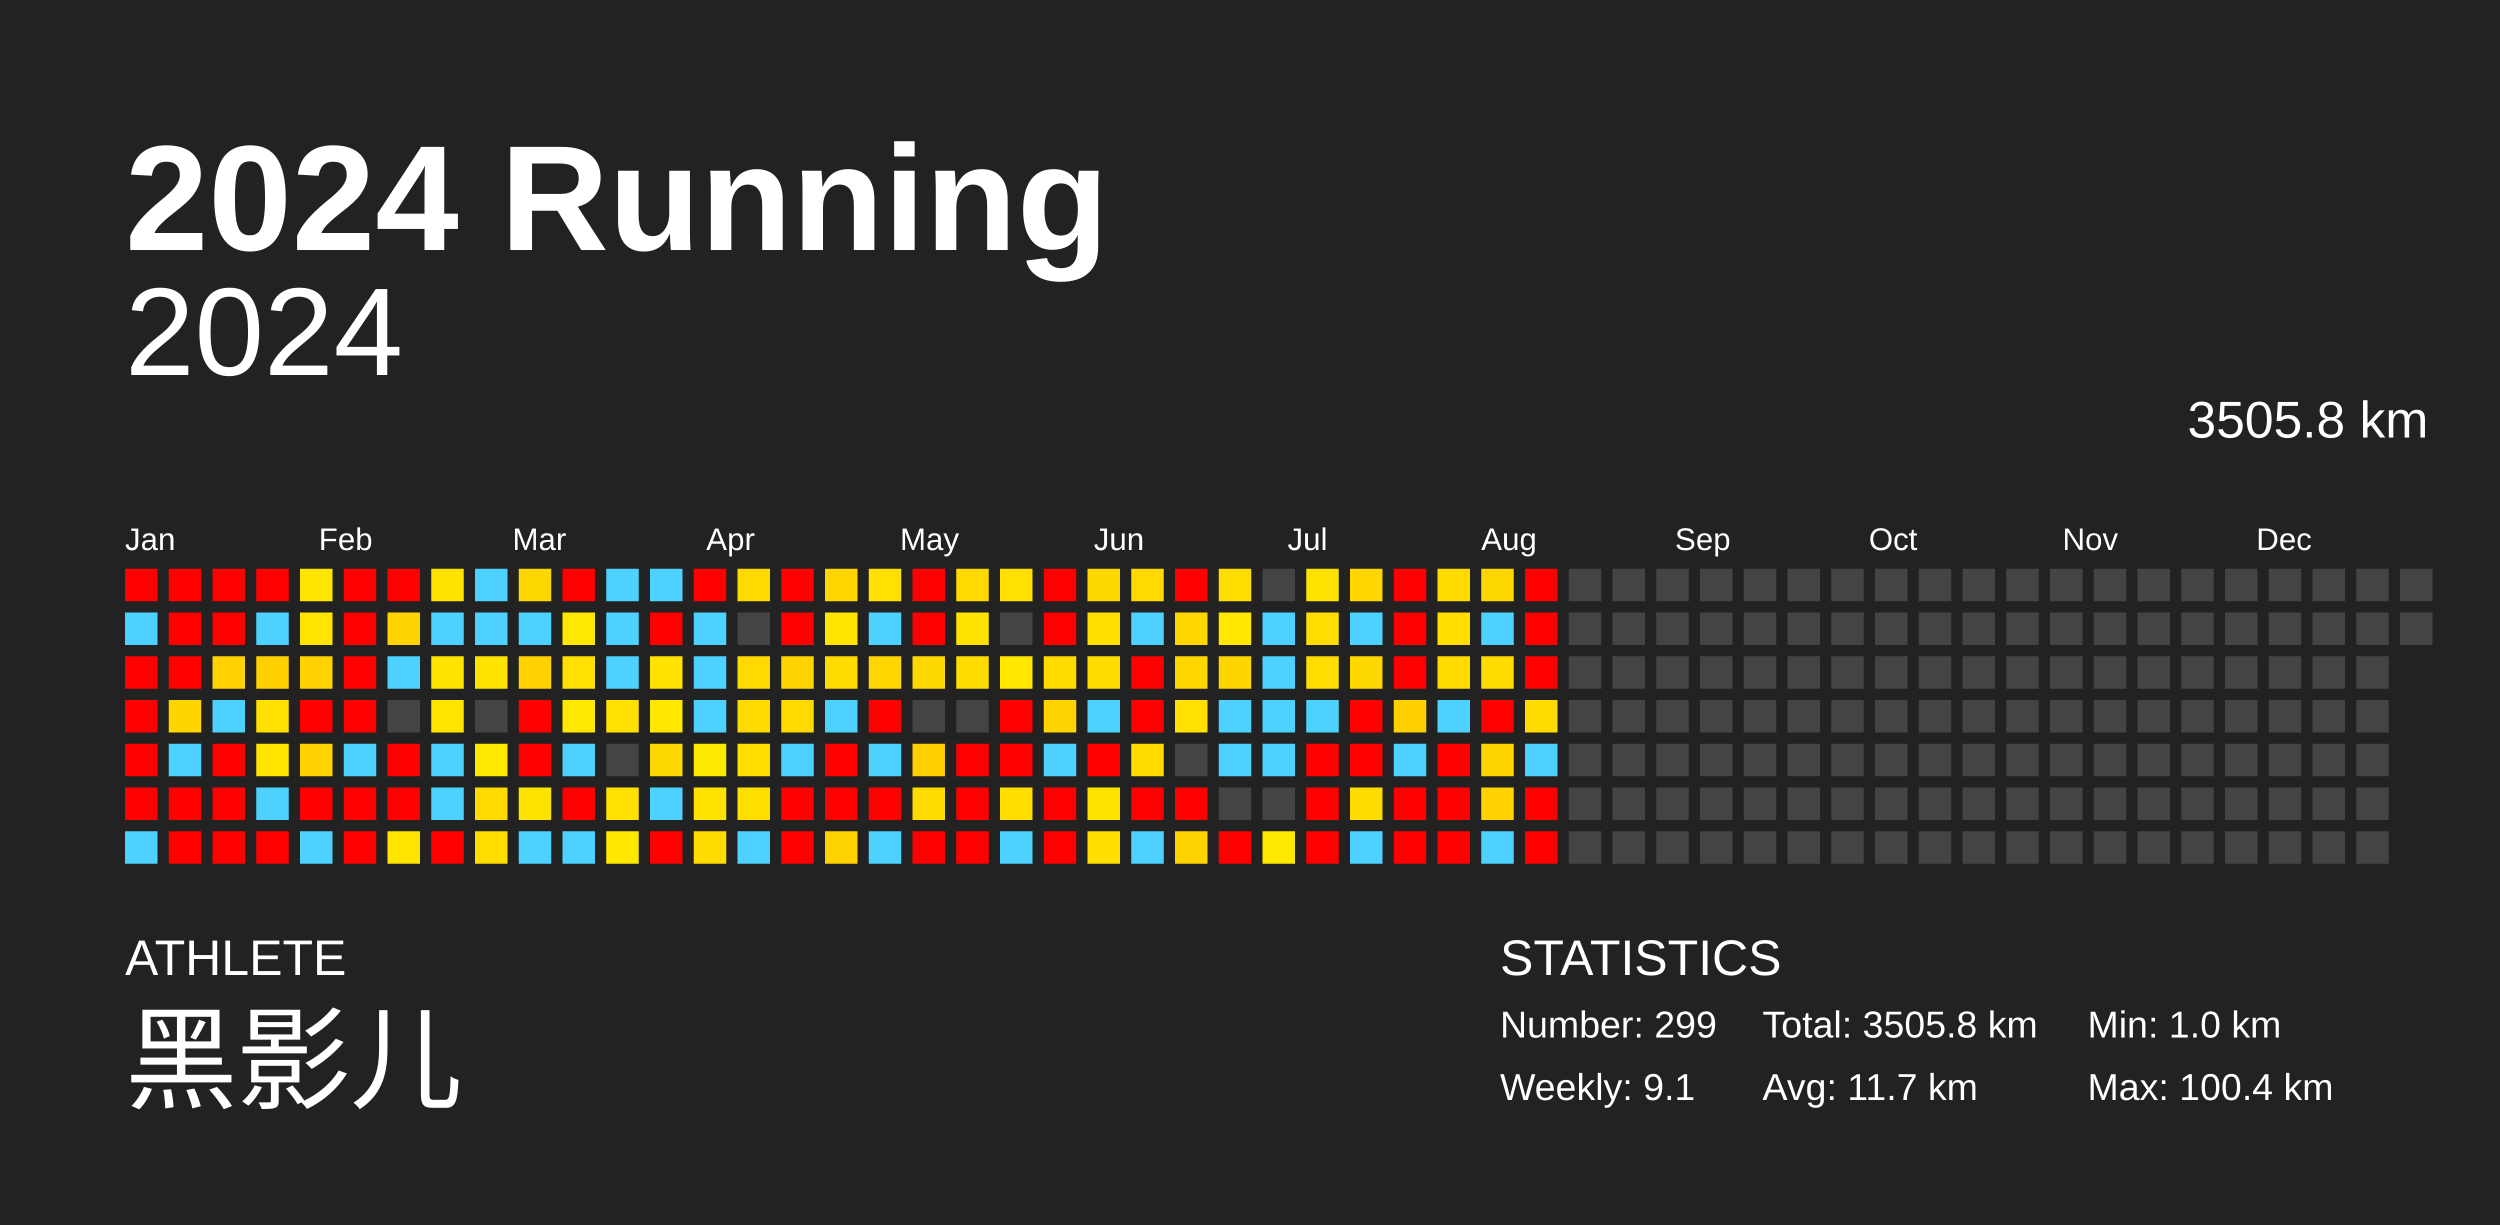
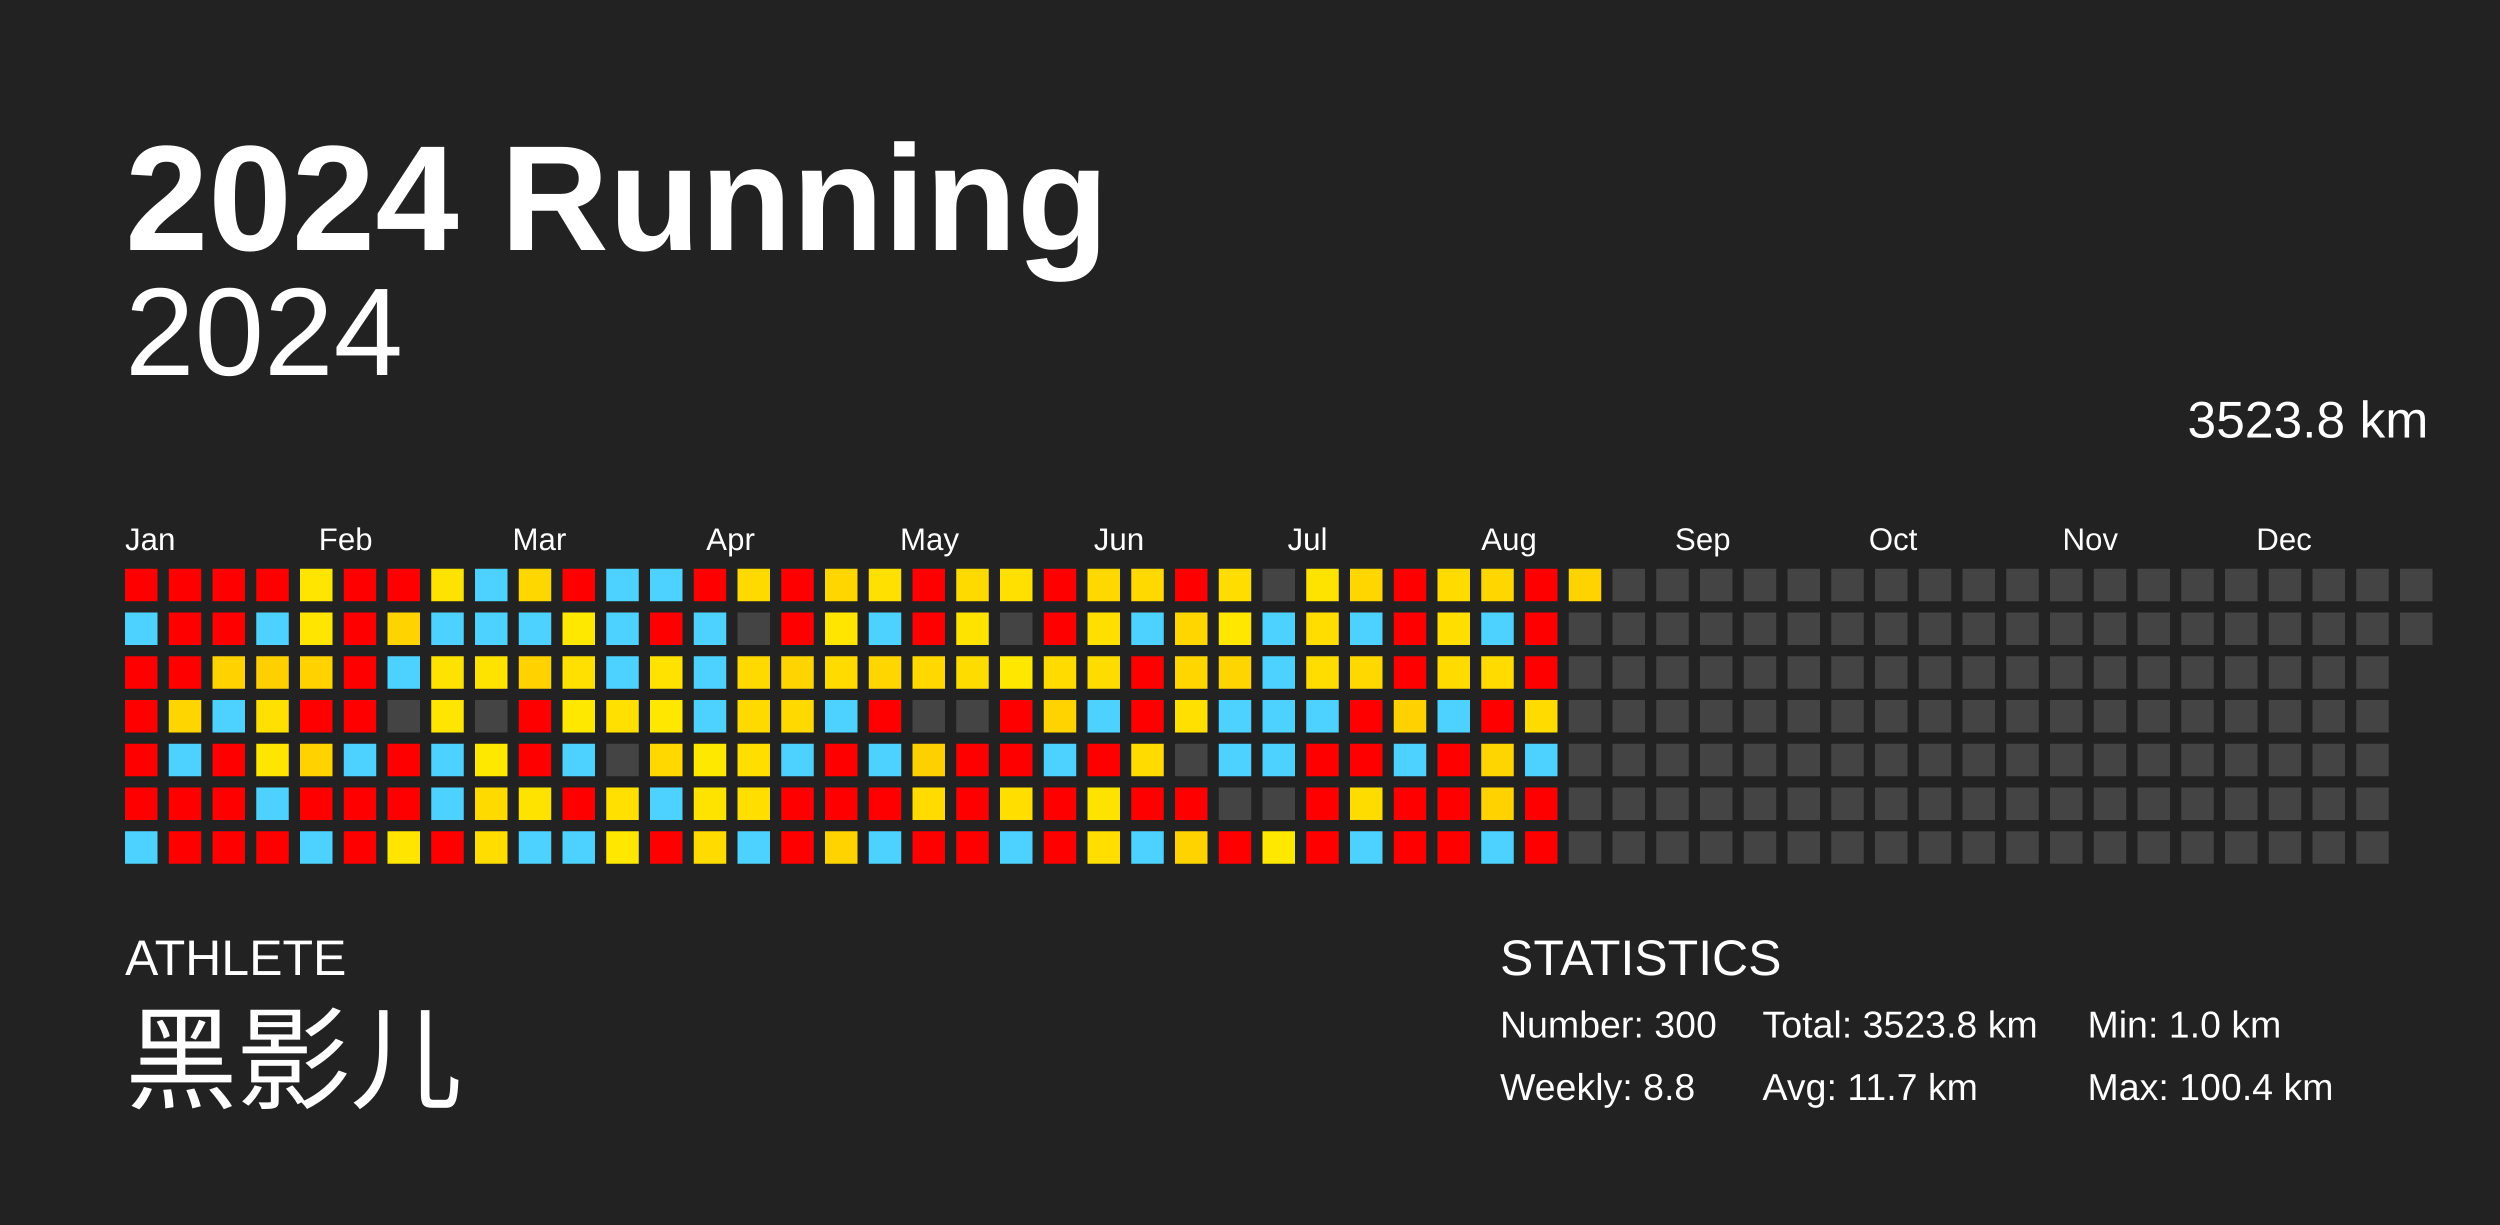
<svg xmlns="http://www.w3.org/2000/svg" baseProfile="full" height="98mm" version="1.1" viewBox="0,0,200,98" width="200mm">
  <defs />
  <rect fill="#222222" height="98" width="200" x="0" y="0" />
  <text fill="#FFFFFF" style="font-size:12px; font-family:Arial; font-weight:bold;" x="10" y="20">2024 Running</text>
  <text fill="#FFFFFF" style="font-size:4px; font-family:Arial" x="10" y="78">ATHLETE</text>
  <text fill="#FFFFFF" style="font-size:9px; font-family:Arial" x="10" y="88">黑影儿</text>
  <text fill="#FFFFFF" style="font-size:4px; font-family:Arial" x="120" y="78">STATISTICS</text>
-   <text fill="#FFFFFF" style="font-size:3px; font-family:Arial" x="120" y="83">Number: 299</text>
-   <text fill="#FFFFFF" style="font-size:3px; font-family:Arial" x="120" y="88">Weekly: 9.1</text>
-   <text fill="#FFFFFF" style="font-size:3px; font-family:Arial" x="141" y="83">Total: 3505.8 km</text>
+   <text fill="#FFFFFF" style="font-size:3px; font-family:Arial" x="120" y="83">Number: 300</text>
+   <text fill="#FFFFFF" style="font-size:3px; font-family:Arial" x="120" y="88">Weekly: 8.8</text>
+   <text fill="#FFFFFF" style="font-size:3px; font-family:Arial" x="141" y="83">Total: 3523.8 km</text>
  <text fill="#FFFFFF" style="font-size:3px; font-family:Arial" x="141" y="88">Avg: 11.7 km</text>
  <text fill="#FFFFFF" style="font-size:3px; font-family:Arial" x="167" y="83">Min: 1.0 km</text>
  <text fill="#FFFFFF" style="font-size:3px; font-family:Arial" x="167" y="88">Max: 100.4 km</text>
  <text alignment-baseline="hanging" fill="#FFFFFF" style="font-size:10.0px; font-family:Arial;" x="10" y="30">2024</text>
-   <text alignment-baseline="hanging" fill="#FFFFFF" style="font-size:4.125px; font-family:Arial;" x="175" y="35">3505.8 km</text>
+   <text alignment-baseline="hanging" fill="#FFFFFF" style="font-size:4.125px; font-family:Arial;" x="175" y="35">3523.8 km</text>
  <text fill="#FFFFFF" style="font-size:2.5px; font-family:Arial" x="10.0" y="44">Jan</text>
  <text fill="#FFFFFF" style="font-size:2.5px; font-family:Arial" x="25.5" y="44">Feb</text>
  <text fill="#FFFFFF" style="font-size:2.5px; font-family:Arial" x="41.0" y="44">Mar</text>
  <text fill="#FFFFFF" style="font-size:2.5px; font-family:Arial" x="56.5" y="44">Apr</text>
  <text fill="#FFFFFF" style="font-size:2.5px; font-family:Arial" x="72.0" y="44">May</text>
  <text fill="#FFFFFF" style="font-size:2.5px; font-family:Arial" x="87.5" y="44">Jun</text>
  <text fill="#FFFFFF" style="font-size:2.5px; font-family:Arial" x="103.0" y="44">Jul</text>
  <text fill="#FFFFFF" style="font-size:2.5px; font-family:Arial" x="118.5" y="44">Aug</text>
  <text fill="#FFFFFF" style="font-size:2.5px; font-family:Arial" x="134.0" y="44">Sep</text>
  <text fill="#FFFFFF" style="font-size:2.5px; font-family:Arial" x="149.5" y="44">Oct</text>
  <text fill="#FFFFFF" style="font-size:2.5px; font-family:Arial" x="165.0" y="44">Nov</text>
  <text fill="#FFFFFF" style="font-size:2.5px; font-family:Arial" x="180.5" y="44">Dec</text>
  <rect fill="red" height="2.6" width="2.6" x="10.0" y="45.5" />
  <rect fill="#4dd2ff" height="2.6" width="2.6" x="10.0" y="49.0" />
  <rect fill="red" height="2.6" width="2.6" x="10.0" y="52.5" />
  <rect fill="red" height="2.6" width="2.6" x="10.0" y="56.0" />
  <rect fill="red" height="2.6" width="2.6" x="10.0" y="59.5" />
  <rect fill="red" height="2.6" width="2.6" x="10.0" y="63.0" />
  <rect fill="#4dd2ff" height="2.6" width="2.6" x="10.0" y="66.5" />
  <rect fill="red" height="2.6" width="2.6" x="13.5" y="45.5" />
  <rect fill="red" height="2.6" width="2.6" x="13.5" y="49.0" />
  <rect fill="red" height="2.6" width="2.6" x="13.5" y="52.5" />
  <rect fill="#ffd500" height="2.6" width="2.6" x="13.5" y="56.0" />
  <rect fill="#4dd2ff" height="2.6" width="2.6" x="13.5" y="59.5" />
  <rect fill="red" height="2.6" width="2.6" x="13.5" y="63.0" />
  <rect fill="red" height="2.6" width="2.6" x="13.5" y="66.5" />
  <rect fill="red" height="2.6" width="2.6" x="17.0" y="45.5" />
  <rect fill="red" height="2.6" width="2.6" x="17.0" y="49.0" />
  <rect fill="#ffd200" height="2.6" width="2.6" x="17.0" y="52.5" />
  <rect fill="#4dd2ff" height="2.6" width="2.6" x="17.0" y="56.0" />
  <rect fill="red" height="2.6" width="2.6" x="17.0" y="59.5" />
  <rect fill="red" height="2.6" width="2.6" x="17.0" y="63.0" />
  <rect fill="red" height="2.6" width="2.6" x="17.0" y="66.5" />
  <rect fill="red" height="2.6" width="2.6" x="20.5" y="45.5" />
  <rect fill="#4dd2ff" height="2.6" width="2.6" x="20.5" y="49.0" />
  <rect fill="#ffd000" height="2.6" width="2.6" x="20.5" y="52.5" />
  <rect fill="#ffe000" height="2.6" width="2.6" x="20.5" y="56.0" />
  <rect fill="#ffe500" height="2.6" width="2.6" x="20.5" y="59.5" />
  <rect fill="#4dd2ff" height="2.6" width="2.6" x="20.5" y="63.0" />
  <rect fill="red" height="2.6" width="2.6" x="20.5" y="66.5" />
  <rect fill="#ffe600" height="2.6" width="2.6" x="24.0" y="45.5" />
  <rect fill="#ffe500" height="2.6" width="2.6" x="24.0" y="49.0" />
  <rect fill="#ffd200" height="2.6" width="2.6" x="24.0" y="52.5" />
  <rect fill="red" height="2.6" width="2.6" x="24.0" y="56.0" />
  <rect fill="#ffd200" height="2.6" width="2.6" x="24.0" y="59.5" />
  <rect fill="red" height="2.6" width="2.6" x="24.0" y="63.0" />
  <rect fill="#4dd2ff" height="2.6" width="2.6" x="24.0" y="66.5" />
  <rect fill="red" height="2.6" width="2.6" x="27.5" y="45.5" />
  <rect fill="red" height="2.6" width="2.6" x="27.5" y="49.0" />
  <rect fill="red" height="2.6" width="2.6" x="27.5" y="52.5" />
  <rect fill="red" height="2.6" width="2.6" x="27.5" y="56.0" />
  <rect fill="#4dd2ff" height="2.6" width="2.6" x="27.5" y="59.5" />
  <rect fill="red" height="2.6" width="2.6" x="27.5" y="63.0" />
  <rect fill="red" height="2.6" width="2.6" x="27.5" y="66.5" />
  <rect fill="red" height="2.6" width="2.6" x="31.0" y="45.5" />
  <rect fill="#ffd300" height="2.6" width="2.6" x="31.0" y="49.0" />
  <rect fill="#4dd2ff" height="2.6" width="2.6" x="31.0" y="52.5" />
  <rect fill="#444444" height="2.6" width="2.6" x="31.0" y="56.0" />
  <rect fill="red" height="2.6" width="2.6" x="31.0" y="59.5" />
  <rect fill="red" height="2.6" width="2.6" x="31.0" y="63.0" />
  <rect fill="#ffe500" height="2.6" width="2.6" x="31.0" y="66.5" />
  <rect fill="#ffe300" height="2.6" width="2.6" x="34.5" y="45.5" />
  <rect fill="#4dd2ff" height="2.6" width="2.6" x="34.5" y="49.0" />
  <rect fill="#ffe300" height="2.6" width="2.6" x="34.5" y="52.5" />
  <rect fill="#ffe500" height="2.6" width="2.6" x="34.5" y="56.0" />
  <rect fill="#4dd2ff" height="2.6" width="2.6" x="34.5" y="59.5" />
  <rect fill="#4dd2ff" height="2.6" width="2.6" x="34.5" y="63.0" />
  <rect fill="red" height="2.6" width="2.6" x="34.5" y="66.5" />
  <rect fill="#4dd2ff" height="2.6" width="2.6" x="38.0" y="45.5" />
  <rect fill="#4dd2ff" height="2.6" width="2.6" x="38.0" y="49.0" />
  <rect fill="#ffe300" height="2.6" width="2.6" x="38.0" y="52.5" />
  <rect fill="#444444" height="2.6" width="2.6" x="38.0" y="56.0" />
  <rect fill="#ffe800" height="2.6" width="2.6" x="38.0" y="59.5" />
  <rect fill="#ffda00" height="2.6" width="2.6" x="38.0" y="63.0" />
  <rect fill="#ffdd00" height="2.6" width="2.6" x="38.0" y="66.5" />
  <rect fill="#ffd700" height="2.6" width="2.6" x="41.5" y="45.5" />
  <rect fill="#4dd2ff" height="2.6" width="2.6" x="41.5" y="49.0" />
  <rect fill="#ffd200" height="2.6" width="2.6" x="41.5" y="52.5" />
  <rect fill="red" height="2.6" width="2.6" x="41.5" y="56.0" />
  <rect fill="red" height="2.6" width="2.6" x="41.5" y="59.5" />
  <rect fill="#ffe300" height="2.6" width="2.6" x="41.5" y="63.0" />
  <rect fill="#4dd2ff" height="2.6" width="2.6" x="41.5" y="66.5" />
  <rect fill="red" height="2.6" width="2.6" x="45.0" y="45.5" />
  <rect fill="#ffe800" height="2.6" width="2.6" x="45.0" y="49.0" />
  <rect fill="#ffe000" height="2.6" width="2.6" x="45.0" y="52.5" />
  <rect fill="#ffe800" height="2.6" width="2.6" x="45.0" y="56.0" />
  <rect fill="#4dd2ff" height="2.6" width="2.6" x="45.0" y="59.5" />
  <rect fill="red" height="2.6" width="2.6" x="45.0" y="63.0" />
  <rect fill="#4dd2ff" height="2.6" width="2.6" x="45.0" y="66.5" />
  <rect fill="#4dd2ff" height="2.6" width="2.6" x="48.5" y="45.5" />
  <rect fill="#4dd2ff" height="2.6" width="2.6" x="48.5" y="49.0" />
  <rect fill="#4dd2ff" height="2.6" width="2.6" x="48.5" y="52.5" />
  <rect fill="#ffe000" height="2.6" width="2.6" x="48.5" y="56.0" />
  <rect fill="#444444" height="2.6" width="2.6" x="48.5" y="59.5" />
  <rect fill="#ffe000" height="2.6" width="2.6" x="48.5" y="63.0" />
  <rect fill="#ffe700" height="2.6" width="2.6" x="48.5" y="66.5" />
  <rect fill="#4dd2ff" height="2.6" width="2.6" x="52.0" y="45.5" />
  <rect fill="red" height="2.6" width="2.6" x="52.0" y="49.0" />
  <rect fill="#ffe200" height="2.6" width="2.6" x="52.0" y="52.5" />
  <rect fill="#ffe700" height="2.6" width="2.6" x="52.0" y="56.0" />
  <rect fill="#ffd800" height="2.6" width="2.6" x="52.0" y="59.5" />
  <rect fill="#4dd2ff" height="2.6" width="2.6" x="52.0" y="63.0" />
  <rect fill="red" height="2.6" width="2.6" x="52.0" y="66.5" />
  <rect fill="red" height="2.6" width="2.6" x="55.5" y="45.5" />
  <rect fill="#4dd2ff" height="2.6" width="2.6" x="55.5" y="49.0" />
  <rect fill="#4dd2ff" height="2.6" width="2.6" x="55.5" y="52.5" />
  <rect fill="#4dd2ff" height="2.6" width="2.6" x="55.5" y="56.0" />
  <rect fill="#ffe800" height="2.6" width="2.6" x="55.5" y="59.5" />
  <rect fill="#ffe300" height="2.6" width="2.6" x="55.5" y="63.0" />
  <rect fill="#ffdb00" height="2.6" width="2.6" x="55.5" y="66.5" />
  <rect fill="#ffda00" height="2.6" width="2.6" x="59.0" y="45.5" />
  <rect fill="#444444" height="2.6" width="2.6" x="59.0" y="49.0" />
  <rect fill="#ffda00" height="2.6" width="2.6" x="59.0" y="52.5" />
  <rect fill="#ffda00" height="2.6" width="2.6" x="59.0" y="56.0" />
  <rect fill="#ffde00" height="2.6" width="2.6" x="59.0" y="59.5" />
  <rect fill="#ffdf00" height="2.6" width="2.6" x="59.0" y="63.0" />
  <rect fill="#4dd2ff" height="2.6" width="2.6" x="59.0" y="66.5" />
  <rect fill="red" height="2.6" width="2.6" x="62.5" y="45.5" />
  <rect fill="red" height="2.6" width="2.6" x="62.5" y="49.0" />
  <rect fill="#ffd400" height="2.6" width="2.6" x="62.5" y="52.5" />
  <rect fill="#ffd900" height="2.6" width="2.6" x="62.5" y="56.0" />
  <rect fill="#4dd2ff" height="2.6" width="2.6" x="62.5" y="59.5" />
  <rect fill="red" height="2.6" width="2.6" x="62.5" y="63.0" />
  <rect fill="red" height="2.6" width="2.6" x="62.5" y="66.5" />
  <rect fill="#ffd600" height="2.6" width="2.6" x="66.0" y="45.5" />
  <rect fill="#ffe500" height="2.6" width="2.6" x="66.0" y="49.0" />
  <rect fill="#ffdb00" height="2.6" width="2.6" x="66.0" y="52.5" />
  <rect fill="#4dd2ff" height="2.6" width="2.6" x="66.0" y="56.0" />
  <rect fill="red" height="2.6" width="2.6" x="66.0" y="59.5" />
  <rect fill="red" height="2.6" width="2.6" x="66.0" y="63.0" />
  <rect fill="#ffd300" height="2.6" width="2.6" x="66.0" y="66.5" />
  <rect fill="#ffe000" height="2.6" width="2.6" x="69.5" y="45.5" />
  <rect fill="#4dd2ff" height="2.6" width="2.6" x="69.5" y="49.0" />
  <rect fill="#ffd600" height="2.6" width="2.6" x="69.5" y="52.5" />
  <rect fill="red" height="2.6" width="2.6" x="69.5" y="56.0" />
  <rect fill="#4dd2ff" height="2.6" width="2.6" x="69.5" y="59.5" />
  <rect fill="red" height="2.6" width="2.6" x="69.5" y="63.0" />
  <rect fill="#4dd2ff" height="2.6" width="2.6" x="69.5" y="66.5" />
  <rect fill="red" height="2.6" width="2.6" x="73.0" y="45.5" />
  <rect fill="red" height="2.6" width="2.6" x="73.0" y="49.0" />
  <rect fill="#ffd800" height="2.6" width="2.6" x="73.0" y="52.5" />
  <rect fill="#444444" height="2.6" width="2.6" x="73.0" y="56.0" />
  <rect fill="#ffd000" height="2.6" width="2.6" x="73.0" y="59.5" />
  <rect fill="#ffdb00" height="2.6" width="2.6" x="73.0" y="63.0" />
  <rect fill="red" height="2.6" width="2.6" x="73.0" y="66.5" />
  <rect fill="#ffda00" height="2.6" width="2.6" x="76.5" y="45.5" />
  <rect fill="#ffe300" height="2.6" width="2.6" x="76.5" y="49.0" />
  <rect fill="#ffdc00" height="2.6" width="2.6" x="76.5" y="52.5" />
  <rect fill="#444444" height="2.6" width="2.6" x="76.5" y="56.0" />
  <rect fill="red" height="2.6" width="2.6" x="76.5" y="59.5" />
  <rect fill="red" height="2.6" width="2.6" x="76.5" y="63.0" />
  <rect fill="red" height="2.6" width="2.6" x="76.5" y="66.5" />
  <rect fill="#ffe000" height="2.6" width="2.6" x="80.0" y="45.5" />
  <rect fill="#444444" height="2.6" width="2.6" x="80.0" y="49.0" />
  <rect fill="#ffe700" height="2.6" width="2.6" x="80.0" y="52.5" />
  <rect fill="red" height="2.6" width="2.6" x="80.0" y="56.0" />
  <rect fill="red" height="2.6" width="2.6" x="80.0" y="59.5" />
  <rect fill="#ffde00" height="2.6" width="2.6" x="80.0" y="63.0" />
  <rect fill="#4dd2ff" height="2.6" width="2.6" x="80.0" y="66.5" />
  <rect fill="red" height="2.6" width="2.6" x="83.5" y="45.5" />
  <rect fill="red" height="2.6" width="2.6" x="83.5" y="49.0" />
  <rect fill="#ffdb00" height="2.6" width="2.6" x="83.5" y="52.5" />
  <rect fill="#ffd300" height="2.6" width="2.6" x="83.5" y="56.0" />
  <rect fill="#4dd2ff" height="2.6" width="2.6" x="83.5" y="59.5" />
  <rect fill="red" height="2.6" width="2.6" x="83.5" y="63.0" />
  <rect fill="red" height="2.6" width="2.6" x="83.5" y="66.5" />
  <rect fill="#ffd800" height="2.6" width="2.6" x="87.0" y="45.5" />
  <rect fill="#ffdf00" height="2.6" width="2.6" x="87.0" y="49.0" />
  <rect fill="#ffdc00" height="2.6" width="2.6" x="87.0" y="52.5" />
  <rect fill="#4dd2ff" height="2.6" width="2.6" x="87.0" y="56.0" />
  <rect fill="red" height="2.6" width="2.6" x="87.0" y="59.5" />
  <rect fill="#ffe300" height="2.6" width="2.6" x="87.0" y="63.0" />
  <rect fill="#ffde00" height="2.6" width="2.6" x="87.0" y="66.5" />
  <rect fill="#ffd900" height="2.6" width="2.6" x="90.5" y="45.5" />
  <rect fill="#4dd2ff" height="2.6" width="2.6" x="90.5" y="49.0" />
  <rect fill="red" height="2.6" width="2.6" x="90.5" y="52.5" />
  <rect fill="red" height="2.6" width="2.6" x="90.5" y="56.0" />
  <rect fill="#ffdb00" height="2.6" width="2.6" x="90.5" y="59.5" />
  <rect fill="red" height="2.6" width="2.6" x="90.5" y="63.0" />
  <rect fill="#4dd2ff" height="2.6" width="2.6" x="90.5" y="66.5" />
  <rect fill="red" height="2.6" width="2.6" x="94.0" y="45.5" />
  <rect fill="#ffd600" height="2.6" width="2.6" x="94.0" y="49.0" />
  <rect fill="#ffd600" height="2.6" width="2.6" x="94.0" y="52.5" />
  <rect fill="#ffe000" height="2.6" width="2.6" x="94.0" y="56.0" />
  <rect fill="#444444" height="2.6" width="2.6" x="94.0" y="59.5" />
  <rect fill="red" height="2.6" width="2.6" x="94.0" y="63.0" />
  <rect fill="#ffd300" height="2.6" width="2.6" x="94.0" y="66.5" />
  <rect fill="#ffdd00" height="2.6" width="2.6" x="97.5" y="45.5" />
  <rect fill="#ffe700" height="2.6" width="2.6" x="97.5" y="49.0" />
  <rect fill="#ffd500" height="2.6" width="2.6" x="97.5" y="52.5" />
  <rect fill="#4dd2ff" height="2.6" width="2.6" x="97.5" y="56.0" />
  <rect fill="#4dd2ff" height="2.6" width="2.6" x="97.5" y="59.5" />
  <rect fill="#444444" height="2.6" width="2.6" x="97.5" y="63.0" />
  <rect fill="red" height="2.6" width="2.6" x="97.5" y="66.5" />
  <rect fill="#444444" height="2.6" width="2.6" x="101.0" y="45.5" />
  <rect fill="#4dd2ff" height="2.6" width="2.6" x="101.0" y="49.0" />
  <rect fill="#4dd2ff" height="2.6" width="2.6" x="101.0" y="52.5" />
  <rect fill="#4dd2ff" height="2.6" width="2.6" x="101.0" y="56.0" />
  <rect fill="#4dd2ff" height="2.6" width="2.6" x="101.0" y="59.5" />
  <rect fill="#444444" height="2.6" width="2.6" x="101.0" y="63.0" />
  <rect fill="#ffe800" height="2.6" width="2.6" x="101.0" y="66.5" />
  <rect fill="#ffe300" height="2.6" width="2.6" x="104.5" y="45.5" />
  <rect fill="#ffdd00" height="2.6" width="2.6" x="104.5" y="49.0" />
  <rect fill="#ffdd00" height="2.6" width="2.6" x="104.5" y="52.5" />
  <rect fill="#4dd2ff" height="2.6" width="2.6" x="104.5" y="56.0" />
  <rect fill="red" height="2.6" width="2.6" x="104.5" y="59.5" />
  <rect fill="red" height="2.6" width="2.6" x="104.5" y="63.0" />
  <rect fill="red" height="2.6" width="2.6" x="104.5" y="66.5" />
  <rect fill="#ffd600" height="2.6" width="2.6" x="108.0" y="45.5" />
  <rect fill="#4dd2ff" height="2.6" width="2.6" x="108.0" y="49.0" />
  <rect fill="#ffd800" height="2.6" width="2.6" x="108.0" y="52.5" />
  <rect fill="red" height="2.6" width="2.6" x="108.0" y="56.0" />
  <rect fill="red" height="2.6" width="2.6" x="108.0" y="59.5" />
  <rect fill="#ffdc00" height="2.6" width="2.6" x="108.0" y="63.0" />
  <rect fill="#4dd2ff" height="2.6" width="2.6" x="108.0" y="66.5" />
  <rect fill="red" height="2.6" width="2.6" x="111.5" y="45.5" />
  <rect fill="red" height="2.6" width="2.6" x="111.5" y="49.0" />
  <rect fill="red" height="2.6" width="2.6" x="111.5" y="52.5" />
  <rect fill="#ffd100" height="2.6" width="2.6" x="111.5" y="56.0" />
  <rect fill="#4dd2ff" height="2.6" width="2.6" x="111.5" y="59.5" />
  <rect fill="red" height="2.6" width="2.6" x="111.5" y="63.0" />
  <rect fill="red" height="2.6" width="2.6" x="111.5" y="66.5" />
  <rect fill="#ffdb00" height="2.6" width="2.6" x="115.0" y="45.5" />
  <rect fill="#ffde00" height="2.6" width="2.6" x="115.0" y="49.0" />
  <rect fill="#ffdb00" height="2.6" width="2.6" x="115.0" y="52.5" />
  <rect fill="#4dd2ff" height="2.6" width="2.6" x="115.0" y="56.0" />
  <rect fill="red" height="2.6" width="2.6" x="115.0" y="59.5" />
  <rect fill="red" height="2.6" width="2.6" x="115.0" y="63.0" />
  <rect fill="red" height="2.6" width="2.6" x="115.0" y="66.5" />
  <rect fill="#ffd700" height="2.6" width="2.6" x="118.5" y="45.5" />
  <rect fill="#4dd2ff" height="2.6" width="2.6" x="118.5" y="49.0" />
  <rect fill="#ffdb00" height="2.6" width="2.6" x="118.5" y="52.5" />
  <rect fill="red" height="2.6" width="2.6" x="118.5" y="56.0" />
  <rect fill="#ffd500" height="2.6" width="2.6" x="118.5" y="59.5" />
  <rect fill="#ffd200" height="2.6" width="2.6" x="118.5" y="63.0" />
  <rect fill="#4dd2ff" height="2.6" width="2.6" x="118.5" y="66.5" />
  <rect fill="red" height="2.6" width="2.6" x="122.0" y="45.5" />
  <rect fill="red" height="2.6" width="2.6" x="122.0" y="49.0" />
  <rect fill="red" height="2.6" width="2.6" x="122.0" y="52.5" />
  <rect fill="#ffdb00" height="2.6" width="2.6" x="122.0" y="56.0" />
  <rect fill="#4dd2ff" height="2.6" width="2.6" x="122.0" y="59.5" />
  <rect fill="red" height="2.6" width="2.6" x="122.0" y="63.0" />
  <rect fill="red" height="2.6" width="2.6" x="122.0" y="66.5" />
-   <rect fill="#444444" height="2.6" width="2.6" x="125.5" y="45.5" />
+   <rect fill="#ffd300" height="2.6" width="2.6" x="125.5" y="45.5" />
  <rect fill="#444444" height="2.6" width="2.6" x="125.5" y="49.0" />
  <rect fill="#444444" height="2.6" width="2.6" x="125.5" y="52.5" />
  <rect fill="#444444" height="2.6" width="2.6" x="125.5" y="56.0" />
  <rect fill="#444444" height="2.6" width="2.6" x="125.5" y="59.5" />
  <rect fill="#444444" height="2.6" width="2.6" x="125.5" y="63.0" />
  <rect fill="#444444" height="2.6" width="2.6" x="125.5" y="66.5" />
  <rect fill="#444444" height="2.6" width="2.6" x="129.0" y="45.5" />
  <rect fill="#444444" height="2.6" width="2.6" x="129.0" y="49.0" />
  <rect fill="#444444" height="2.6" width="2.6" x="129.0" y="52.5" />
  <rect fill="#444444" height="2.6" width="2.6" x="129.0" y="56.0" />
  <rect fill="#444444" height="2.6" width="2.6" x="129.0" y="59.5" />
  <rect fill="#444444" height="2.6" width="2.6" x="129.0" y="63.0" />
  <rect fill="#444444" height="2.6" width="2.6" x="129.0" y="66.5" />
  <rect fill="#444444" height="2.6" width="2.6" x="132.5" y="45.5" />
  <rect fill="#444444" height="2.6" width="2.6" x="132.5" y="49.0" />
  <rect fill="#444444" height="2.6" width="2.6" x="132.5" y="52.5" />
  <rect fill="#444444" height="2.6" width="2.6" x="132.5" y="56.0" />
  <rect fill="#444444" height="2.6" width="2.6" x="132.5" y="59.5" />
  <rect fill="#444444" height="2.6" width="2.6" x="132.5" y="63.0" />
  <rect fill="#444444" height="2.6" width="2.6" x="132.5" y="66.5" />
  <rect fill="#444444" height="2.6" width="2.6" x="136.0" y="45.5" />
  <rect fill="#444444" height="2.6" width="2.6" x="136.0" y="49.0" />
  <rect fill="#444444" height="2.6" width="2.6" x="136.0" y="52.5" />
  <rect fill="#444444" height="2.6" width="2.6" x="136.0" y="56.0" />
  <rect fill="#444444" height="2.6" width="2.6" x="136.0" y="59.5" />
  <rect fill="#444444" height="2.6" width="2.6" x="136.0" y="63.0" />
  <rect fill="#444444" height="2.6" width="2.6" x="136.0" y="66.5" />
  <rect fill="#444444" height="2.6" width="2.6" x="139.5" y="45.5" />
  <rect fill="#444444" height="2.6" width="2.6" x="139.5" y="49.0" />
  <rect fill="#444444" height="2.6" width="2.6" x="139.5" y="52.5" />
  <rect fill="#444444" height="2.6" width="2.6" x="139.5" y="56.0" />
  <rect fill="#444444" height="2.6" width="2.6" x="139.5" y="59.5" />
  <rect fill="#444444" height="2.6" width="2.6" x="139.5" y="63.0" />
  <rect fill="#444444" height="2.6" width="2.6" x="139.5" y="66.5" />
  <rect fill="#444444" height="2.6" width="2.6" x="143.0" y="45.5" />
  <rect fill="#444444" height="2.6" width="2.6" x="143.0" y="49.0" />
  <rect fill="#444444" height="2.6" width="2.6" x="143.0" y="52.5" />
  <rect fill="#444444" height="2.6" width="2.6" x="143.0" y="56.0" />
  <rect fill="#444444" height="2.6" width="2.6" x="143.0" y="59.5" />
  <rect fill="#444444" height="2.6" width="2.6" x="143.0" y="63.0" />
  <rect fill="#444444" height="2.6" width="2.6" x="143.0" y="66.5" />
  <rect fill="#444444" height="2.6" width="2.6" x="146.5" y="45.5" />
  <rect fill="#444444" height="2.6" width="2.6" x="146.5" y="49.0" />
  <rect fill="#444444" height="2.6" width="2.6" x="146.5" y="52.5" />
  <rect fill="#444444" height="2.6" width="2.6" x="146.5" y="56.0" />
  <rect fill="#444444" height="2.6" width="2.6" x="146.5" y="59.5" />
  <rect fill="#444444" height="2.6" width="2.6" x="146.5" y="63.0" />
  <rect fill="#444444" height="2.6" width="2.6" x="146.5" y="66.5" />
  <rect fill="#444444" height="2.6" width="2.6" x="150.0" y="45.5" />
  <rect fill="#444444" height="2.6" width="2.6" x="150.0" y="49.0" />
  <rect fill="#444444" height="2.6" width="2.6" x="150.0" y="52.5" />
  <rect fill="#444444" height="2.6" width="2.6" x="150.0" y="56.0" />
  <rect fill="#444444" height="2.6" width="2.6" x="150.0" y="59.5" />
  <rect fill="#444444" height="2.6" width="2.6" x="150.0" y="63.0" />
  <rect fill="#444444" height="2.6" width="2.6" x="150.0" y="66.5" />
  <rect fill="#444444" height="2.6" width="2.6" x="153.5" y="45.5" />
  <rect fill="#444444" height="2.6" width="2.6" x="153.5" y="49.0" />
  <rect fill="#444444" height="2.6" width="2.6" x="153.5" y="52.5" />
  <rect fill="#444444" height="2.6" width="2.6" x="153.5" y="56.0" />
  <rect fill="#444444" height="2.6" width="2.6" x="153.5" y="59.5" />
  <rect fill="#444444" height="2.6" width="2.6" x="153.5" y="63.0" />
  <rect fill="#444444" height="2.6" width="2.6" x="153.5" y="66.5" />
  <rect fill="#444444" height="2.6" width="2.6" x="157.0" y="45.5" />
  <rect fill="#444444" height="2.6" width="2.6" x="157.0" y="49.0" />
  <rect fill="#444444" height="2.6" width="2.6" x="157.0" y="52.5" />
  <rect fill="#444444" height="2.6" width="2.6" x="157.0" y="56.0" />
  <rect fill="#444444" height="2.6" width="2.6" x="157.0" y="59.5" />
  <rect fill="#444444" height="2.6" width="2.6" x="157.0" y="63.0" />
  <rect fill="#444444" height="2.6" width="2.6" x="157.0" y="66.5" />
  <rect fill="#444444" height="2.6" width="2.6" x="160.5" y="45.5" />
  <rect fill="#444444" height="2.6" width="2.6" x="160.5" y="49.0" />
  <rect fill="#444444" height="2.6" width="2.6" x="160.5" y="52.5" />
  <rect fill="#444444" height="2.6" width="2.6" x="160.5" y="56.0" />
  <rect fill="#444444" height="2.6" width="2.6" x="160.5" y="59.5" />
  <rect fill="#444444" height="2.6" width="2.6" x="160.5" y="63.0" />
  <rect fill="#444444" height="2.6" width="2.6" x="160.5" y="66.5" />
  <rect fill="#444444" height="2.6" width="2.6" x="164.0" y="45.5" />
  <rect fill="#444444" height="2.6" width="2.6" x="164.0" y="49.0" />
  <rect fill="#444444" height="2.6" width="2.6" x="164.0" y="52.5" />
  <rect fill="#444444" height="2.6" width="2.6" x="164.0" y="56.0" />
  <rect fill="#444444" height="2.6" width="2.6" x="164.0" y="59.5" />
  <rect fill="#444444" height="2.6" width="2.6" x="164.0" y="63.0" />
  <rect fill="#444444" height="2.6" width="2.6" x="164.0" y="66.5" />
  <rect fill="#444444" height="2.6" width="2.6" x="167.5" y="45.5" />
  <rect fill="#444444" height="2.6" width="2.6" x="167.5" y="49.0" />
  <rect fill="#444444" height="2.6" width="2.6" x="167.5" y="52.5" />
  <rect fill="#444444" height="2.6" width="2.6" x="167.5" y="56.0" />
  <rect fill="#444444" height="2.6" width="2.6" x="167.5" y="59.5" />
  <rect fill="#444444" height="2.6" width="2.6" x="167.5" y="63.0" />
  <rect fill="#444444" height="2.6" width="2.6" x="167.5" y="66.5" />
  <rect fill="#444444" height="2.6" width="2.6" x="171.0" y="45.5" />
  <rect fill="#444444" height="2.6" width="2.6" x="171.0" y="49.0" />
  <rect fill="#444444" height="2.6" width="2.6" x="171.0" y="52.5" />
  <rect fill="#444444" height="2.6" width="2.6" x="171.0" y="56.0" />
  <rect fill="#444444" height="2.6" width="2.6" x="171.0" y="59.5" />
  <rect fill="#444444" height="2.6" width="2.6" x="171.0" y="63.0" />
  <rect fill="#444444" height="2.6" width="2.6" x="171.0" y="66.5" />
  <rect fill="#444444" height="2.6" width="2.6" x="174.5" y="45.5" />
  <rect fill="#444444" height="2.6" width="2.6" x="174.5" y="49.0" />
  <rect fill="#444444" height="2.6" width="2.6" x="174.5" y="52.5" />
  <rect fill="#444444" height="2.6" width="2.6" x="174.5" y="56.0" />
  <rect fill="#444444" height="2.6" width="2.6" x="174.5" y="59.5" />
  <rect fill="#444444" height="2.6" width="2.6" x="174.5" y="63.0" />
  <rect fill="#444444" height="2.6" width="2.6" x="174.5" y="66.5" />
  <rect fill="#444444" height="2.6" width="2.6" x="178.0" y="45.5" />
  <rect fill="#444444" height="2.6" width="2.6" x="178.0" y="49.0" />
  <rect fill="#444444" height="2.6" width="2.6" x="178.0" y="52.5" />
  <rect fill="#444444" height="2.6" width="2.6" x="178.0" y="56.0" />
  <rect fill="#444444" height="2.6" width="2.6" x="178.0" y="59.5" />
  <rect fill="#444444" height="2.6" width="2.6" x="178.0" y="63.0" />
  <rect fill="#444444" height="2.6" width="2.6" x="178.0" y="66.5" />
  <rect fill="#444444" height="2.6" width="2.6" x="181.5" y="45.5" />
  <rect fill="#444444" height="2.6" width="2.6" x="181.5" y="49.0" />
  <rect fill="#444444" height="2.6" width="2.6" x="181.5" y="52.5" />
  <rect fill="#444444" height="2.6" width="2.6" x="181.5" y="56.0" />
  <rect fill="#444444" height="2.6" width="2.6" x="181.5" y="59.5" />
  <rect fill="#444444" height="2.6" width="2.6" x="181.5" y="63.0" />
  <rect fill="#444444" height="2.6" width="2.6" x="181.5" y="66.5" />
  <rect fill="#444444" height="2.6" width="2.6" x="185.0" y="45.5" />
  <rect fill="#444444" height="2.6" width="2.6" x="185.0" y="49.0" />
  <rect fill="#444444" height="2.6" width="2.6" x="185.0" y="52.5" />
  <rect fill="#444444" height="2.6" width="2.6" x="185.0" y="56.0" />
  <rect fill="#444444" height="2.6" width="2.6" x="185.0" y="59.5" />
  <rect fill="#444444" height="2.6" width="2.6" x="185.0" y="63.0" />
  <rect fill="#444444" height="2.6" width="2.6" x="185.0" y="66.5" />
  <rect fill="#444444" height="2.6" width="2.6" x="188.5" y="45.5" />
  <rect fill="#444444" height="2.6" width="2.6" x="188.5" y="49.0" />
  <rect fill="#444444" height="2.6" width="2.6" x="188.5" y="52.5" />
  <rect fill="#444444" height="2.6" width="2.6" x="188.5" y="56.0" />
  <rect fill="#444444" height="2.6" width="2.6" x="188.5" y="59.5" />
  <rect fill="#444444" height="2.6" width="2.6" x="188.5" y="63.0" />
  <rect fill="#444444" height="2.6" width="2.6" x="188.5" y="66.5" />
  <rect fill="#444444" height="2.6" width="2.6" x="192.0" y="45.5" />
  <rect fill="#444444" height="2.6" width="2.6" x="192.0" y="49.0" />
</svg>
